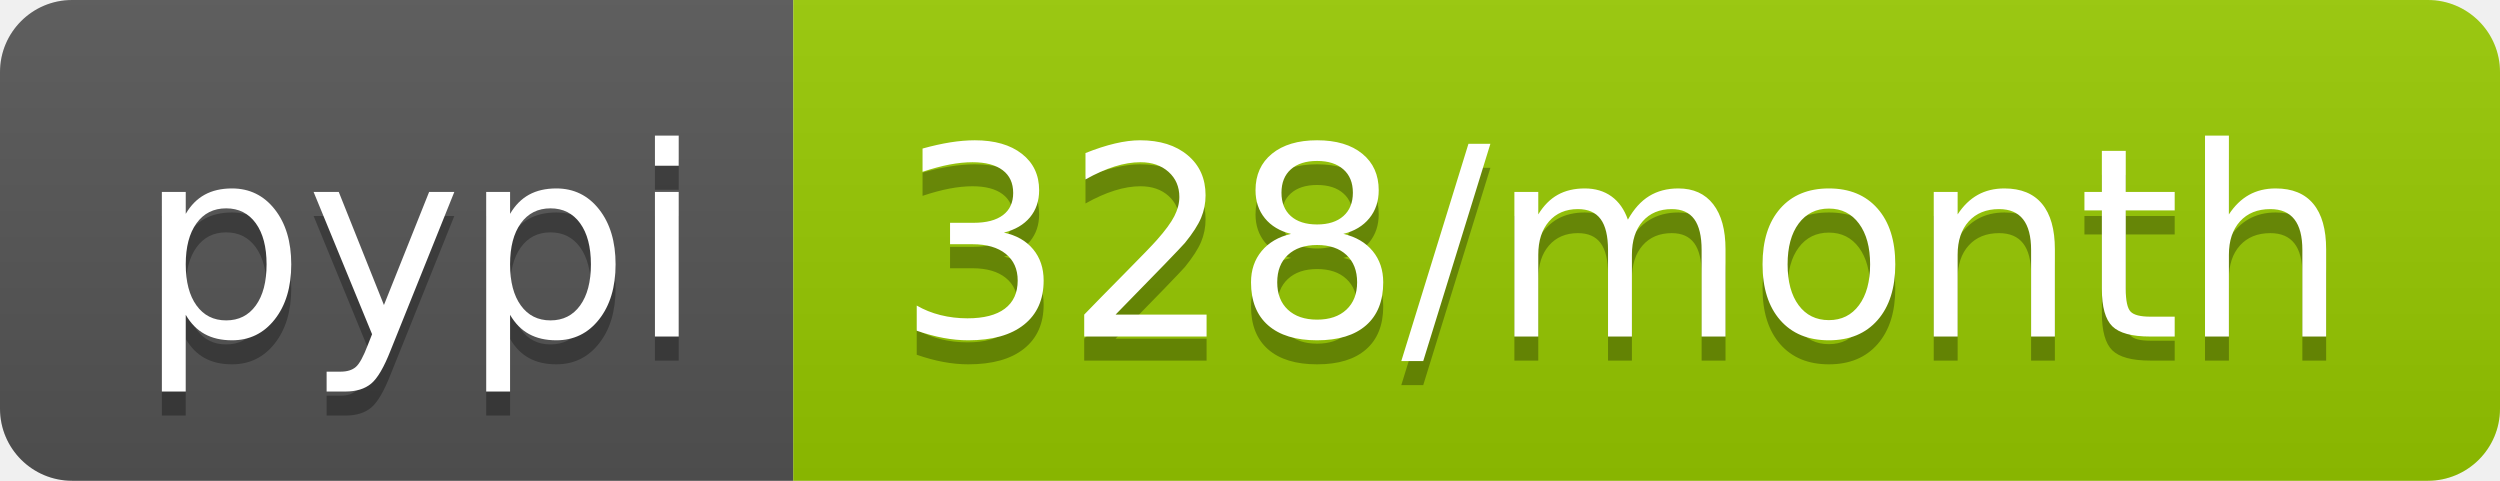
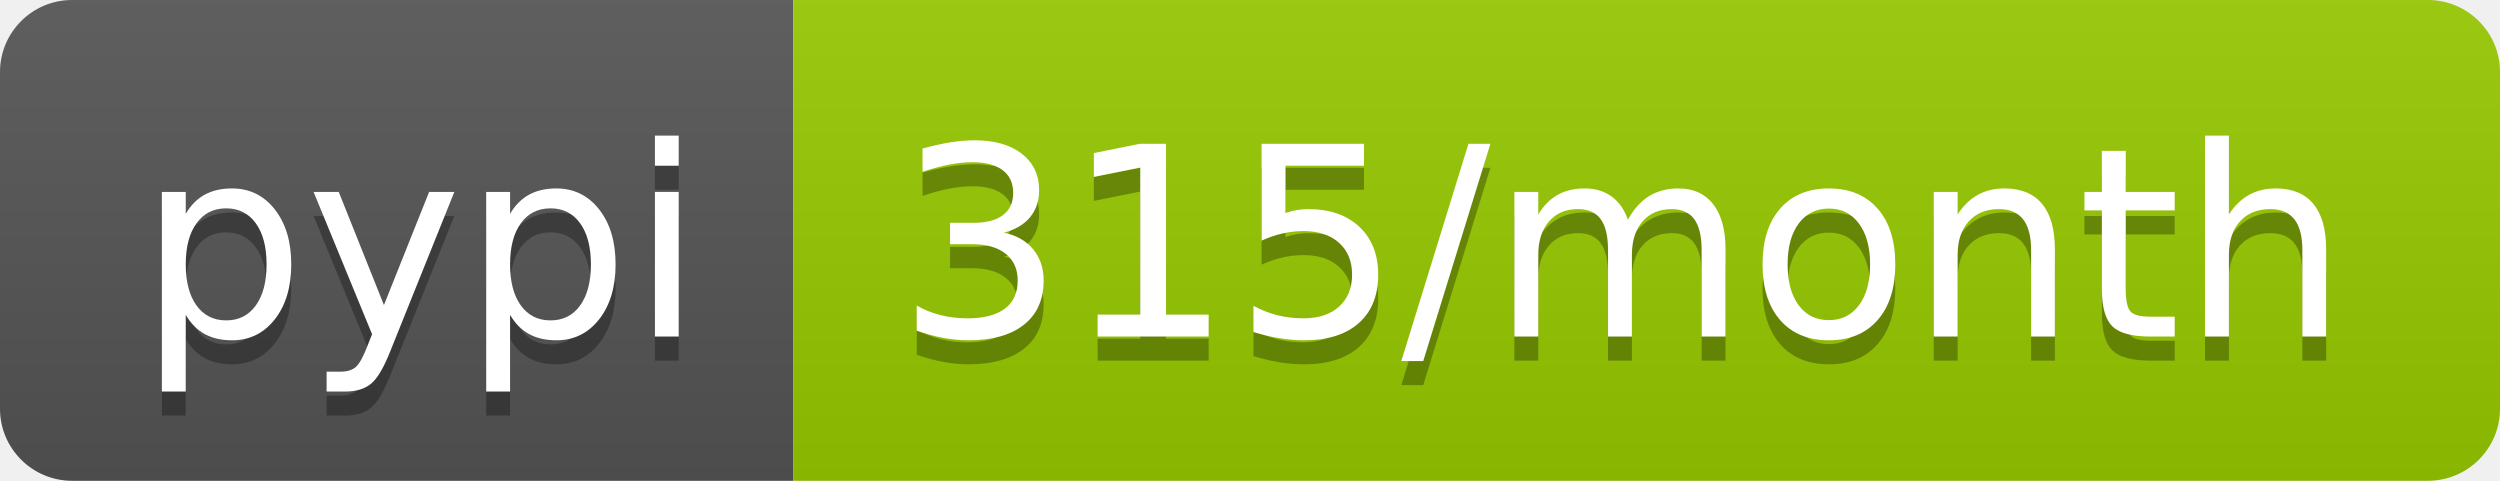
- <svg xmlns="http://www.w3.org/2000/svg" width="104" height="20" role="img" aria-label="pypi: 328/month">
+ <svg xmlns="http://www.w3.org/2000/svg" width="104" height="20" role="img" aria-label="pypi: 315/month">
  <linearGradient id="s" x2="0" y2="100%">
    <stop offset="0" stop-color="#bbb" stop-opacity=".1" />
    <stop offset="1" stop-opacity=".1" />
  </linearGradient>
  <clipPath id="r">
    <rect width="104" height="20" rx="3" fill="#fff" />
  </clipPath>
  <g clip-path="url(#r)">
    <rect width="33" height="20" fill="#555" />
    <rect x="33" width="71" height="20" fill="#97ca00" />
    <rect width="104" height="20" fill="url(#s)" />
  </g>
  <g fill="#fff" text-anchor="middle" font-family="Verdana,Geneva,DejaVu Sans,sans-serif" text-rendering="geometricPrecision" font-size="110">
    <text aria-hidden="true" x="175" y="150" fill="#010101" fill-opacity=".3" transform="scale(.1)" textLength="230">pypi</text>
    <text x="175" y="140" transform="scale(.1)" fill="#fff" textLength="230">pypi</text>
-     <text aria-hidden="true" x="675" y="150" fill="#010101" fill-opacity=".3" transform="scale(.1)" textLength="610">328/month</text>
-     <text x="675" y="140" transform="scale(.1)" fill="#fff" textLength="610">328/month</text>
+     <text aria-hidden="true" x="675" y="150" fill="#010101" fill-opacity=".3" transform="scale(.1)" textLength="610">315/month</text>
+     <text x="675" y="140" transform="scale(.1)" fill="#fff" textLength="610">315/month</text>
  </g>
</svg>
